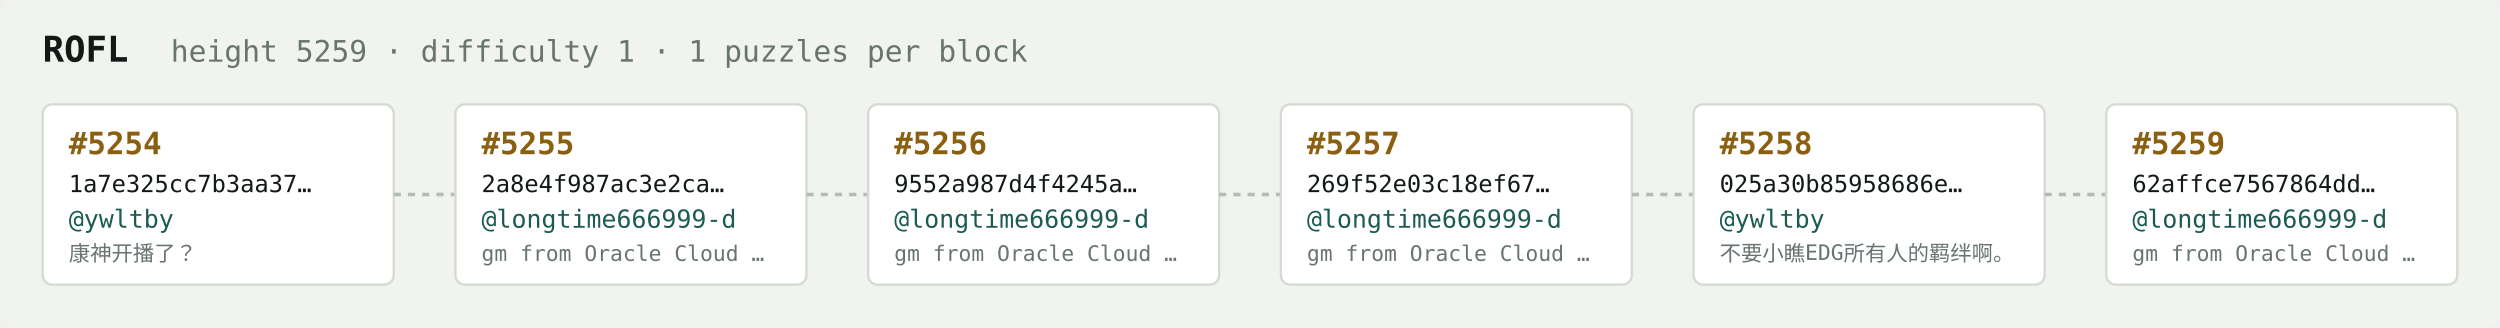
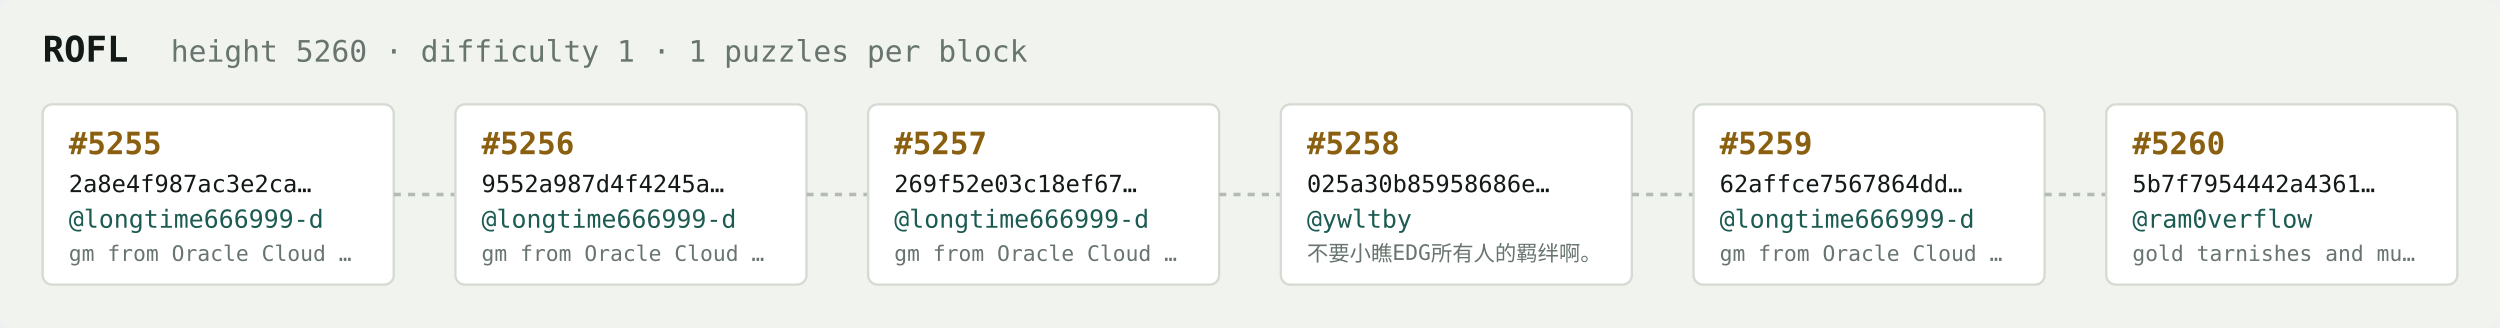
<svg xmlns="http://www.w3.org/2000/svg" width="1054" height="138" viewBox="0 0 1054 138" font-family="ui-monospace,SFMono-Regular,Menlo,monospace">
  <rect fill="#f1f3ef" width="1054" height="138" rx="6" />
  <text x="18" y="26" fill="#121916" font-size="15" font-weight="700">ROFL</text>
-   <text x="72" y="26" fill="#68746e" font-size="12.5">height 5259 · difficulty 1 · 1 puzzles per block</text>
+   <text x="72" y="26" fill="#68746e" font-size="12.5">height 5260 · difficulty 1 · 1 puzzles per block</text>
  <rect x="18" y="44" width="148" height="76" rx="4" fill="#ffffff" stroke="#d5dbd2" stroke-width="1" />
-   <text x="29" y="65" fill="#8a5f10" font-size="13" font-weight="700">#5254</text>
-   <text x="29" y="81" fill="#121916" font-size="10">1a7e325cc7b3aa37…</text>
-   <text x="29" y="96" fill="#1c5b52" font-size="10.5">@ywltby</text>
-   <text x="29" y="110" fill="#68746e" font-size="9">康神开播了？</text>
+   <text x="29" y="65" fill="#8a5f10" font-size="13" font-weight="700">#5255</text>
+   <text x="29" y="81" fill="#121916" font-size="10">2a8e4f987ac3e2ca…</text>
+   <text x="29" y="96" fill="#1c5b52" font-size="10.5">@longtime666999-d</text>
+   <text x="29" y="110" fill="#68746e" font-size="9">gm from Oracle Cloud …</text>
  <line x1="166" y1="82.0" x2="192" y2="82.0" stroke="#b3bcb4" stroke-width="1.5" stroke-dasharray="3 3" />
  <rect x="192" y="44" width="148" height="76" rx="4" fill="#ffffff" stroke="#d5dbd2" stroke-width="1" />
-   <text x="203" y="65" fill="#8a5f10" font-size="13" font-weight="700">#5255</text>
-   <text x="203" y="81" fill="#121916" font-size="10">2a8e4f987ac3e2ca…</text>
+   <text x="203" y="65" fill="#8a5f10" font-size="13" font-weight="700">#5256</text>
+   <text x="203" y="81" fill="#121916" font-size="10">9552a987d4f4245a…</text>
  <text x="203" y="96" fill="#1c5b52" font-size="10.5">@longtime666999-d</text>
  <text x="203" y="110" fill="#68746e" font-size="9">gm from Oracle Cloud …</text>
  <line x1="340" y1="82.0" x2="366" y2="82.0" stroke="#b3bcb4" stroke-width="1.5" stroke-dasharray="3 3" />
  <rect x="366" y="44" width="148" height="76" rx="4" fill="#ffffff" stroke="#d5dbd2" stroke-width="1" />
-   <text x="377" y="65" fill="#8a5f10" font-size="13" font-weight="700">#5256</text>
-   <text x="377" y="81" fill="#121916" font-size="10">9552a987d4f4245a…</text>
+   <text x="377" y="65" fill="#8a5f10" font-size="13" font-weight="700">#5257</text>
+   <text x="377" y="81" fill="#121916" font-size="10">269f52e03c18ef67…</text>
  <text x="377" y="96" fill="#1c5b52" font-size="10.5">@longtime666999-d</text>
  <text x="377" y="110" fill="#68746e" font-size="9">gm from Oracle Cloud …</text>
  <line x1="514" y1="82.0" x2="540" y2="82.0" stroke="#b3bcb4" stroke-width="1.5" stroke-dasharray="3 3" />
  <rect x="540" y="44" width="148" height="76" rx="4" fill="#ffffff" stroke="#d5dbd2" stroke-width="1" />
-   <text x="551" y="65" fill="#8a5f10" font-size="13" font-weight="700">#5257</text>
-   <text x="551" y="81" fill="#121916" font-size="10">269f52e03c18ef67…</text>
-   <text x="551" y="96" fill="#1c5b52" font-size="10.5">@longtime666999-d</text>
-   <text x="551" y="110" fill="#68746e" font-size="9">gm from Oracle Cloud …</text>
+   <text x="551" y="65" fill="#8a5f10" font-size="13" font-weight="700">#5258</text>
+   <text x="551" y="81" fill="#121916" font-size="10">025a30b85958686e…</text>
+   <text x="551" y="96" fill="#1c5b52" font-size="10.5">@ywltby</text>
+   <text x="551" y="110" fill="#68746e" font-size="9">不要小瞧EDG所有人的羁绊啊。</text>
  <line x1="688" y1="82.0" x2="714" y2="82.0" stroke="#b3bcb4" stroke-width="1.5" stroke-dasharray="3 3" />
  <rect x="714" y="44" width="148" height="76" rx="4" fill="#ffffff" stroke="#d5dbd2" stroke-width="1" />
-   <text x="725" y="65" fill="#8a5f10" font-size="13" font-weight="700">#5258</text>
-   <text x="725" y="81" fill="#121916" font-size="10">025a30b85958686e…</text>
-   <text x="725" y="96" fill="#1c5b52" font-size="10.5">@ywltby</text>
-   <text x="725" y="110" fill="#68746e" font-size="9">不要小瞧EDG所有人的羁绊啊。</text>
+   <text x="725" y="65" fill="#8a5f10" font-size="13" font-weight="700">#5259</text>
+   <text x="725" y="81" fill="#121916" font-size="10">62affce7567864dd…</text>
+   <text x="725" y="96" fill="#1c5b52" font-size="10.5">@longtime666999-d</text>
+   <text x="725" y="110" fill="#68746e" font-size="9">gm from Oracle Cloud …</text>
  <line x1="862" y1="82.0" x2="888" y2="82.0" stroke="#b3bcb4" stroke-width="1.5" stroke-dasharray="3 3" />
  <rect x="888" y="44" width="148" height="76" rx="4" fill="#ffffff" stroke="#d5dbd2" stroke-width="1" />
-   <text x="899" y="65" fill="#8a5f10" font-size="13" font-weight="700">#5259</text>
-   <text x="899" y="81" fill="#121916" font-size="10">62affce7567864dd…</text>
-   <text x="899" y="96" fill="#1c5b52" font-size="10.5">@longtime666999-d</text>
-   <text x="899" y="110" fill="#68746e" font-size="9">gm from Oracle Cloud …</text>
+   <text x="899" y="65" fill="#8a5f10" font-size="13" font-weight="700">#5260</text>
+   <text x="899" y="81" fill="#121916" font-size="10">5b7f7954442a4361…</text>
+   <text x="899" y="96" fill="#1c5b52" font-size="10.5">@ram0verflow</text>
+   <text x="899" y="110" fill="#68746e" font-size="9">gold tarnishes and mu…</text>
</svg>
